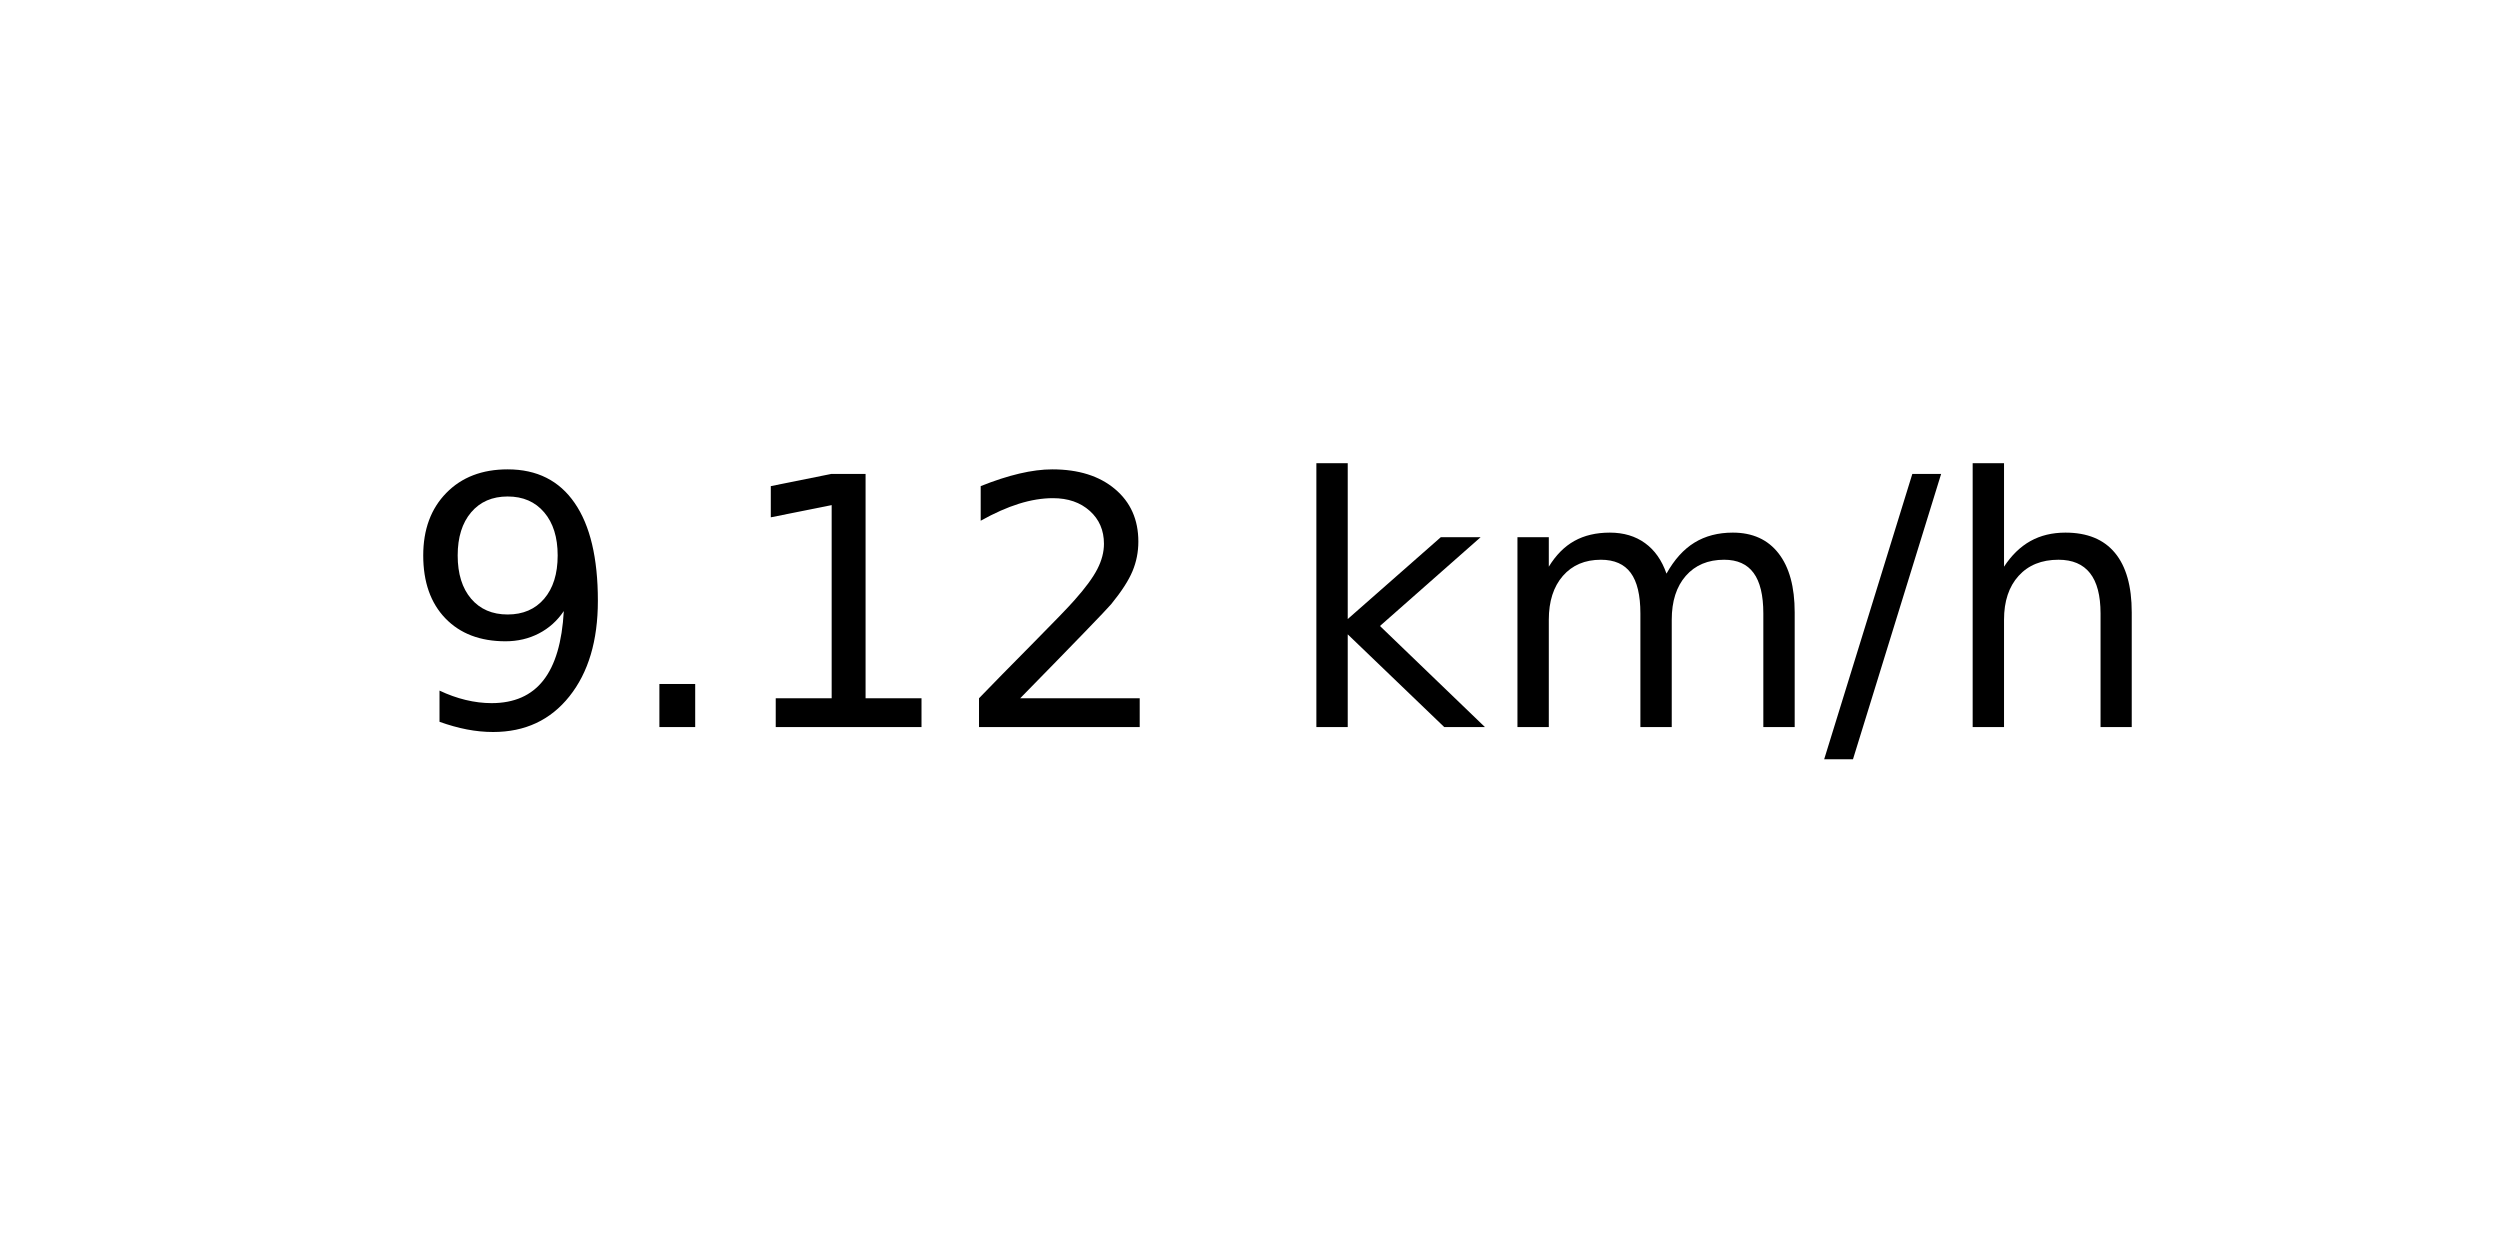
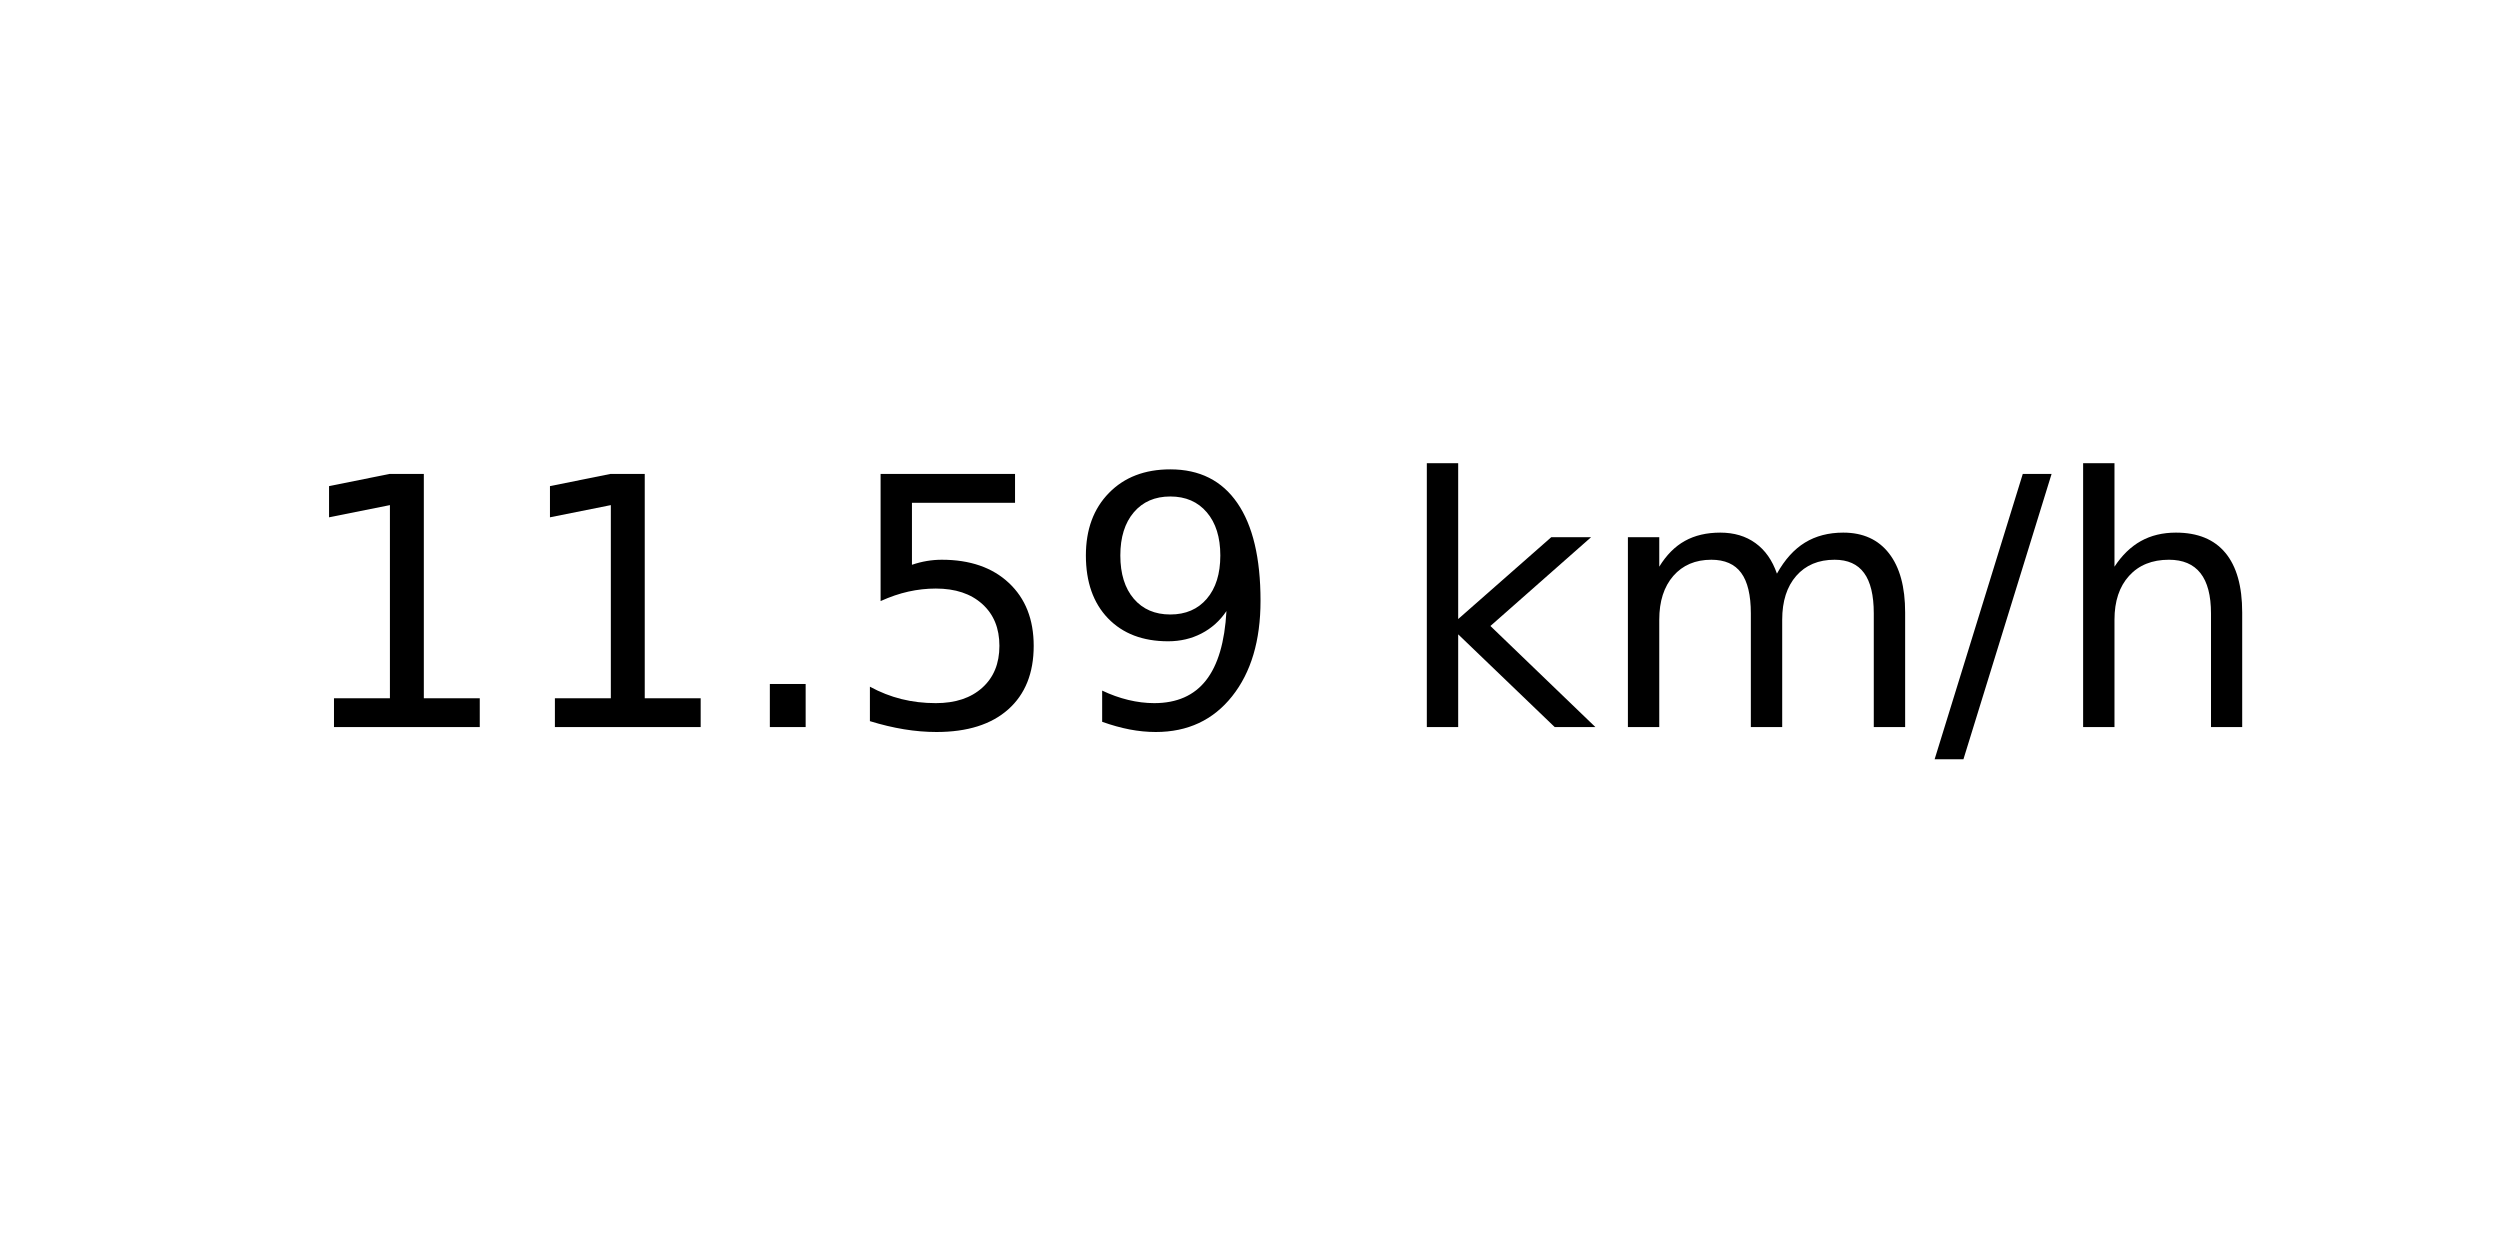
<svg xmlns="http://www.w3.org/2000/svg" xmlns:xlink="http://www.w3.org/1999/xlink" width="72pt" height="36pt" viewBox="0 0 72 36" version="1.1">
  <defs>
    <style type="text/css">*{stroke-linejoin: round; stroke-linecap: butt}</style>
  </defs>
  <g id="figure_1">
    <g id="axes_1">
      <g id="text_1">
-         <g transform="translate(11.55937 20.93937) scale(0.1 -0.1)">
+         <g transform="translate(8.378125 20.93937) scale(0.1 -0.1)">
          <defs>
+             <path id="DejaVuSans-31" d="M 794 531  L 1825 531  L 1825 4091  L 703 3866  L 703 4441  L 1819 4666  L 2450 4666  L 2450 531  L 3481 531  L 3481 0  L 794 0  L 794 531  z " transform="scale(0.015625)" />
+             <path id="DejaVuSans-2e" d="M 684 794  L 1344 794  L 1344 0  L 684 0  L 684 794  z " transform="scale(0.015625)" />
+             <path id="DejaVuSans-35" d="M 691 4666  L 3169 4666  L 3169 4134  L 1269 4134  L 1269 2991  Q 1406 3038 1543 3061  Q 1681 3084 1819 3084  Q 2600 3084 3056 2656  Q 3513 2228 3513 1497  Q 3513 744 3044 326  Q 2575 -91 1722 -91  Q 1428 -91 1123 -41  Q 819 9 494 109  L 494 744  Q 775 591 1075 516  Q 1375 441 1709 441  Q 2250 441 2565 725  Q 2881 1009 2881 1497  Q 2881 1984 2565 2268  Q 2250 2553 1709 2553  Q 1456 2553 1204 2497  Q 953 2441 691 2322  L 691 4666  z " transform="scale(0.015625)" />
            <path id="DejaVuSans-39" d="M 703 97  L 703 672  Q 941 559 1184 500  Q 1428 441 1663 441  Q 2288 441 2617 861  Q 2947 1281 2994 2138  Q 2813 1869 2534 1725  Q 2256 1581 1919 1581  Q 1219 1581 811 2004  Q 403 2428 403 3163  Q 403 3881 828 4315  Q 1253 4750 1959 4750  Q 2769 4750 3195 4129  Q 3622 3509 3622 2328  Q 3622 1225 3098 567  Q 2575 -91 1691 -91  Q 1453 -91 1209 -44  Q 966 3 703 97  z M 1959 2075  Q 2384 2075 2632 2365  Q 2881 2656 2881 3163  Q 2881 3666 2632 3958  Q 2384 4250 1959 4250  Q 1534 4250 1286 3958  Q 1038 3666 1038 3163  Q 1038 2656 1286 2365  Q 1534 2075 1959 2075  z " transform="scale(0.015625)" />
-             <path id="DejaVuSans-2e" d="M 684 794  L 1344 794  L 1344 0  L 684 0  L 684 794  z " transform="scale(0.015625)" />
-             <path id="DejaVuSans-31" d="M 794 531  L 1825 531  L 1825 4091  L 703 3866  L 703 4441  L 1819 4666  L 2450 4666  L 2450 531  L 3481 531  L 3481 0  L 794 0  L 794 531  z " transform="scale(0.015625)" />
-             <path id="DejaVuSans-32" d="M 1228 531  L 3431 531  L 3431 0  L 469 0  L 469 531  Q 828 903 1448 1529  Q 2069 2156 2228 2338  Q 2531 2678 2651 2914  Q 2772 3150 2772 3378  Q 2772 3750 2511 3984  Q 2250 4219 1831 4219  Q 1534 4219 1204 4116  Q 875 4013 500 3803  L 500 4441  Q 881 4594 1212 4672  Q 1544 4750 1819 4750  Q 2544 4750 2975 4387  Q 3406 4025 3406 3419  Q 3406 3131 3298 2873  Q 3191 2616 2906 2266  Q 2828 2175 2409 1742  Q 1991 1309 1228 531  z " transform="scale(0.015625)" />
            <path id="DejaVuSans-20" transform="scale(0.015625)" />
            <path id="DejaVuSans-6b" d="M 581 4863  L 1159 4863  L 1159 1991  L 2875 3500  L 3609 3500  L 1753 1863  L 3688 0  L 2938 0  L 1159 1709  L 1159 0  L 581 0  L 581 4863  z " transform="scale(0.015625)" />
            <path id="DejaVuSans-6d" d="M 3328 2828  Q 3544 3216 3844 3400  Q 4144 3584 4550 3584  Q 5097 3584 5394 3201  Q 5691 2819 5691 2113  L 5691 0  L 5113 0  L 5113 2094  Q 5113 2597 4934 2840  Q 4756 3084 4391 3084  Q 3944 3084 3684 2787  Q 3425 2491 3425 1978  L 3425 0  L 2847 0  L 2847 2094  Q 2847 2600 2669 2842  Q 2491 3084 2119 3084  Q 1678 3084 1418 2786  Q 1159 2488 1159 1978  L 1159 0  L 581 0  L 581 3500  L 1159 3500  L 1159 2956  Q 1356 3278 1631 3431  Q 1906 3584 2284 3584  Q 2666 3584 2933 3390  Q 3200 3197 3328 2828  z " transform="scale(0.015625)" />
            <path id="DejaVuSans-2f" d="M 1625 4666  L 2156 4666  L 531 -594  L 0 -594  L 1625 4666  z " transform="scale(0.015625)" />
            <path id="DejaVuSans-68" d="M 3513 2113  L 3513 0  L 2938 0  L 2938 2094  Q 2938 2591 2744 2837  Q 2550 3084 2163 3084  Q 1697 3084 1428 2787  Q 1159 2491 1159 1978  L 1159 0  L 581 0  L 581 4863  L 1159 4863  L 1159 2956  Q 1366 3272 1645 3428  Q 1925 3584 2291 3584  Q 2894 3584 3203 3211  Q 3513 2838 3513 2113  z " transform="scale(0.015625)" />
          </defs>
-           <use xlink:href="#DejaVuSans-39" />
-           <use xlink:href="#DejaVuSans-2e" x="63.623" />
-           <use xlink:href="#DejaVuSans-31" x="95.41" />
-           <use xlink:href="#DejaVuSans-32" x="159.033" />
-           <use xlink:href="#DejaVuSans-20" x="222.656" />
-           <use xlink:href="#DejaVuSans-6b" x="254.443" />
-           <use xlink:href="#DejaVuSans-6d" x="312.354" />
-           <use xlink:href="#DejaVuSans-2f" x="409.766" />
-           <use xlink:href="#DejaVuSans-68" x="443.457" />
+           <use xlink:href="#DejaVuSans-31" />
+           <use xlink:href="#DejaVuSans-31" x="63.623" />
+           <use xlink:href="#DejaVuSans-2e" x="127.246" />
+           <use xlink:href="#DejaVuSans-35" x="159.033" />
+           <use xlink:href="#DejaVuSans-39" x="222.656" />
+           <use xlink:href="#DejaVuSans-20" x="286.279" />
+           <use xlink:href="#DejaVuSans-6b" x="318.066" />
+           <use xlink:href="#DejaVuSans-6d" x="375.977" />
+           <use xlink:href="#DejaVuSans-2f" x="473.389" />
+           <use xlink:href="#DejaVuSans-68" x="507.08" />
        </g>
      </g>
    </g>
  </g>
</svg>
